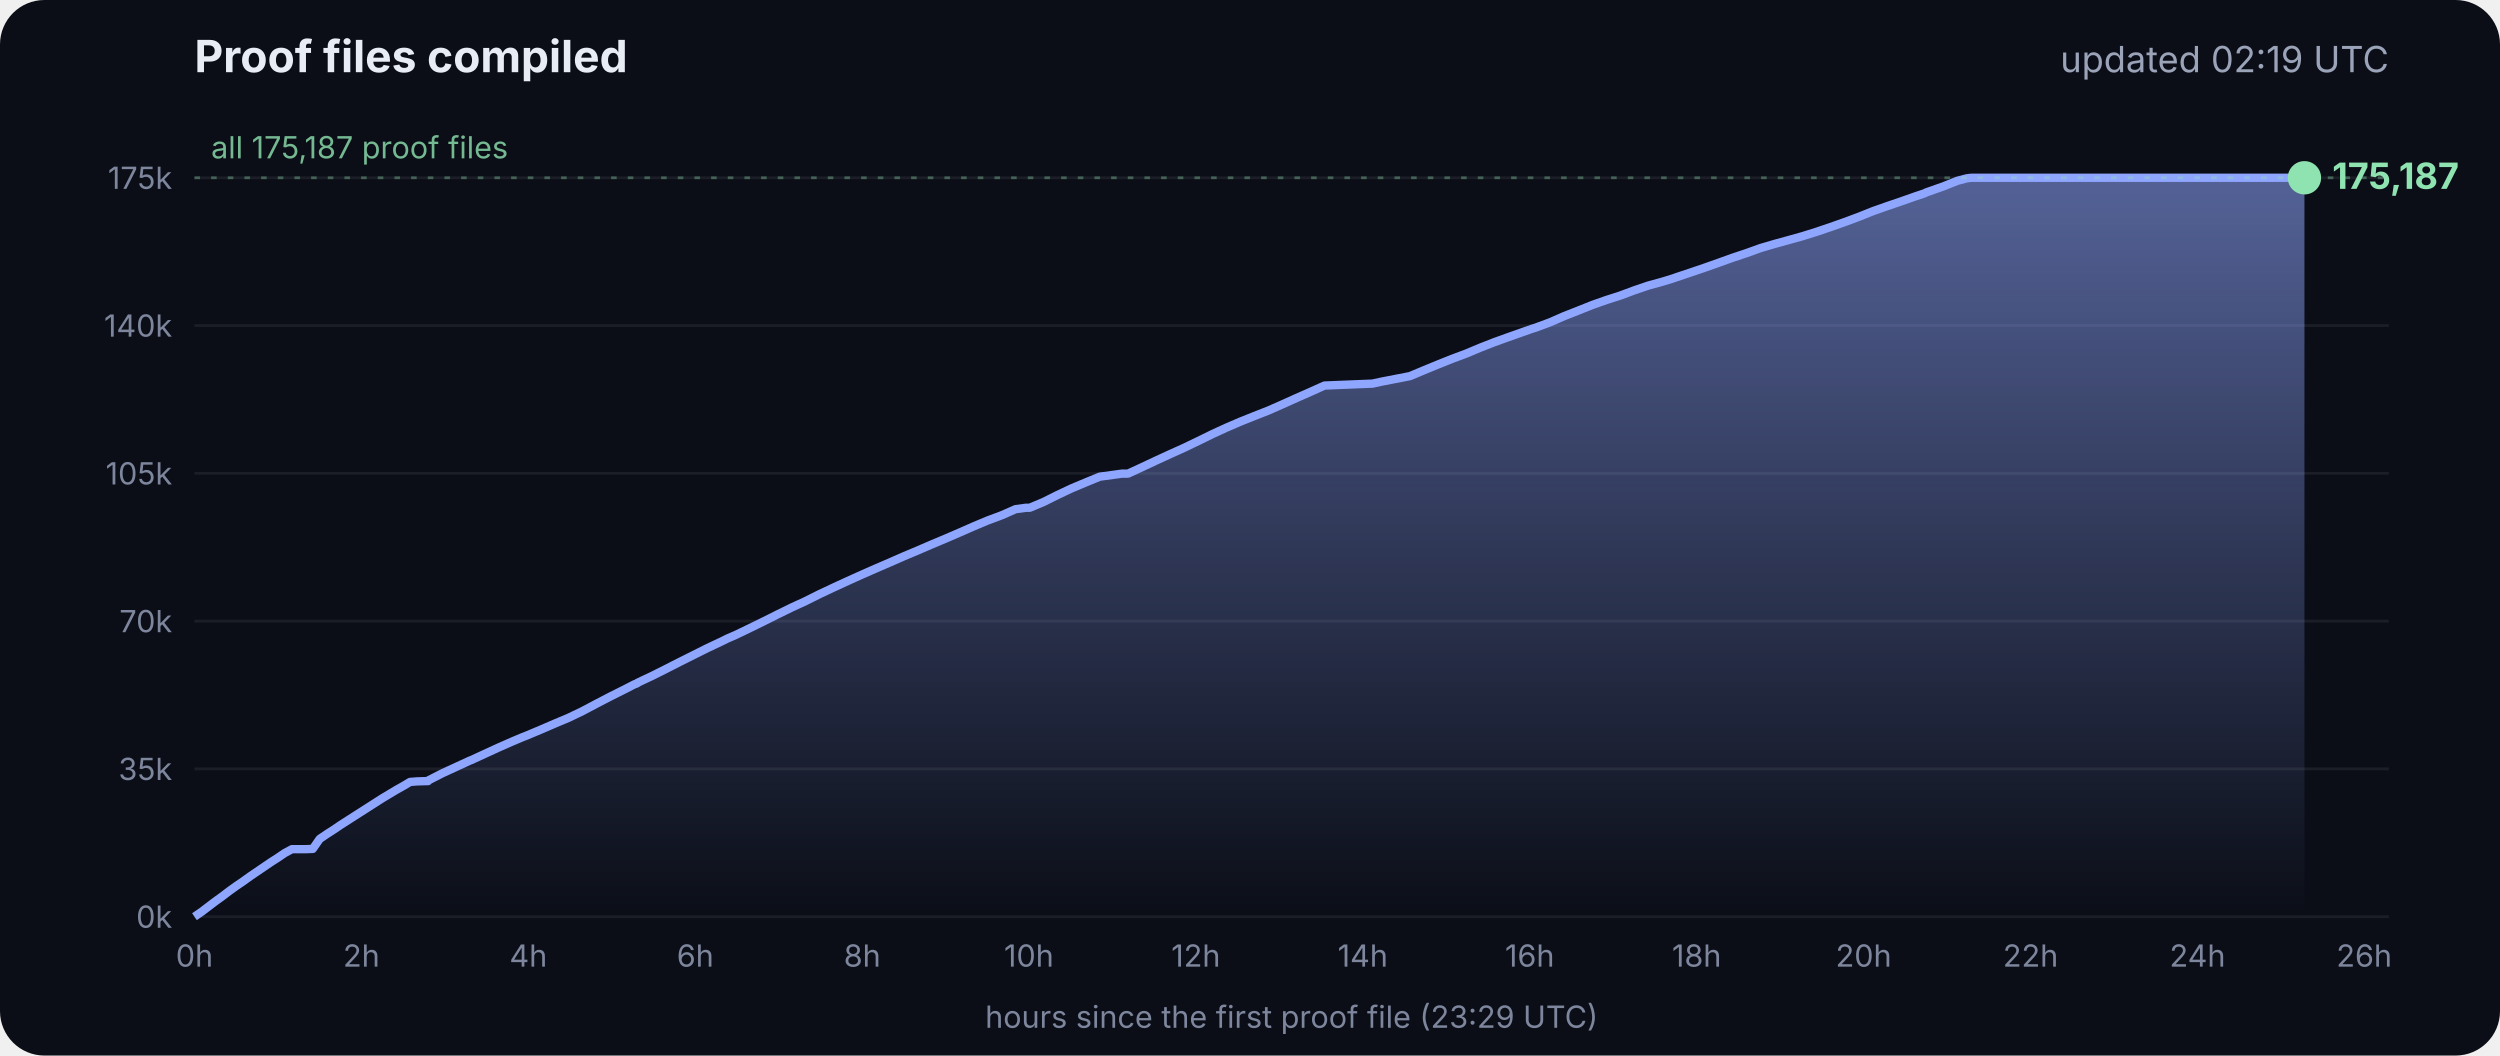
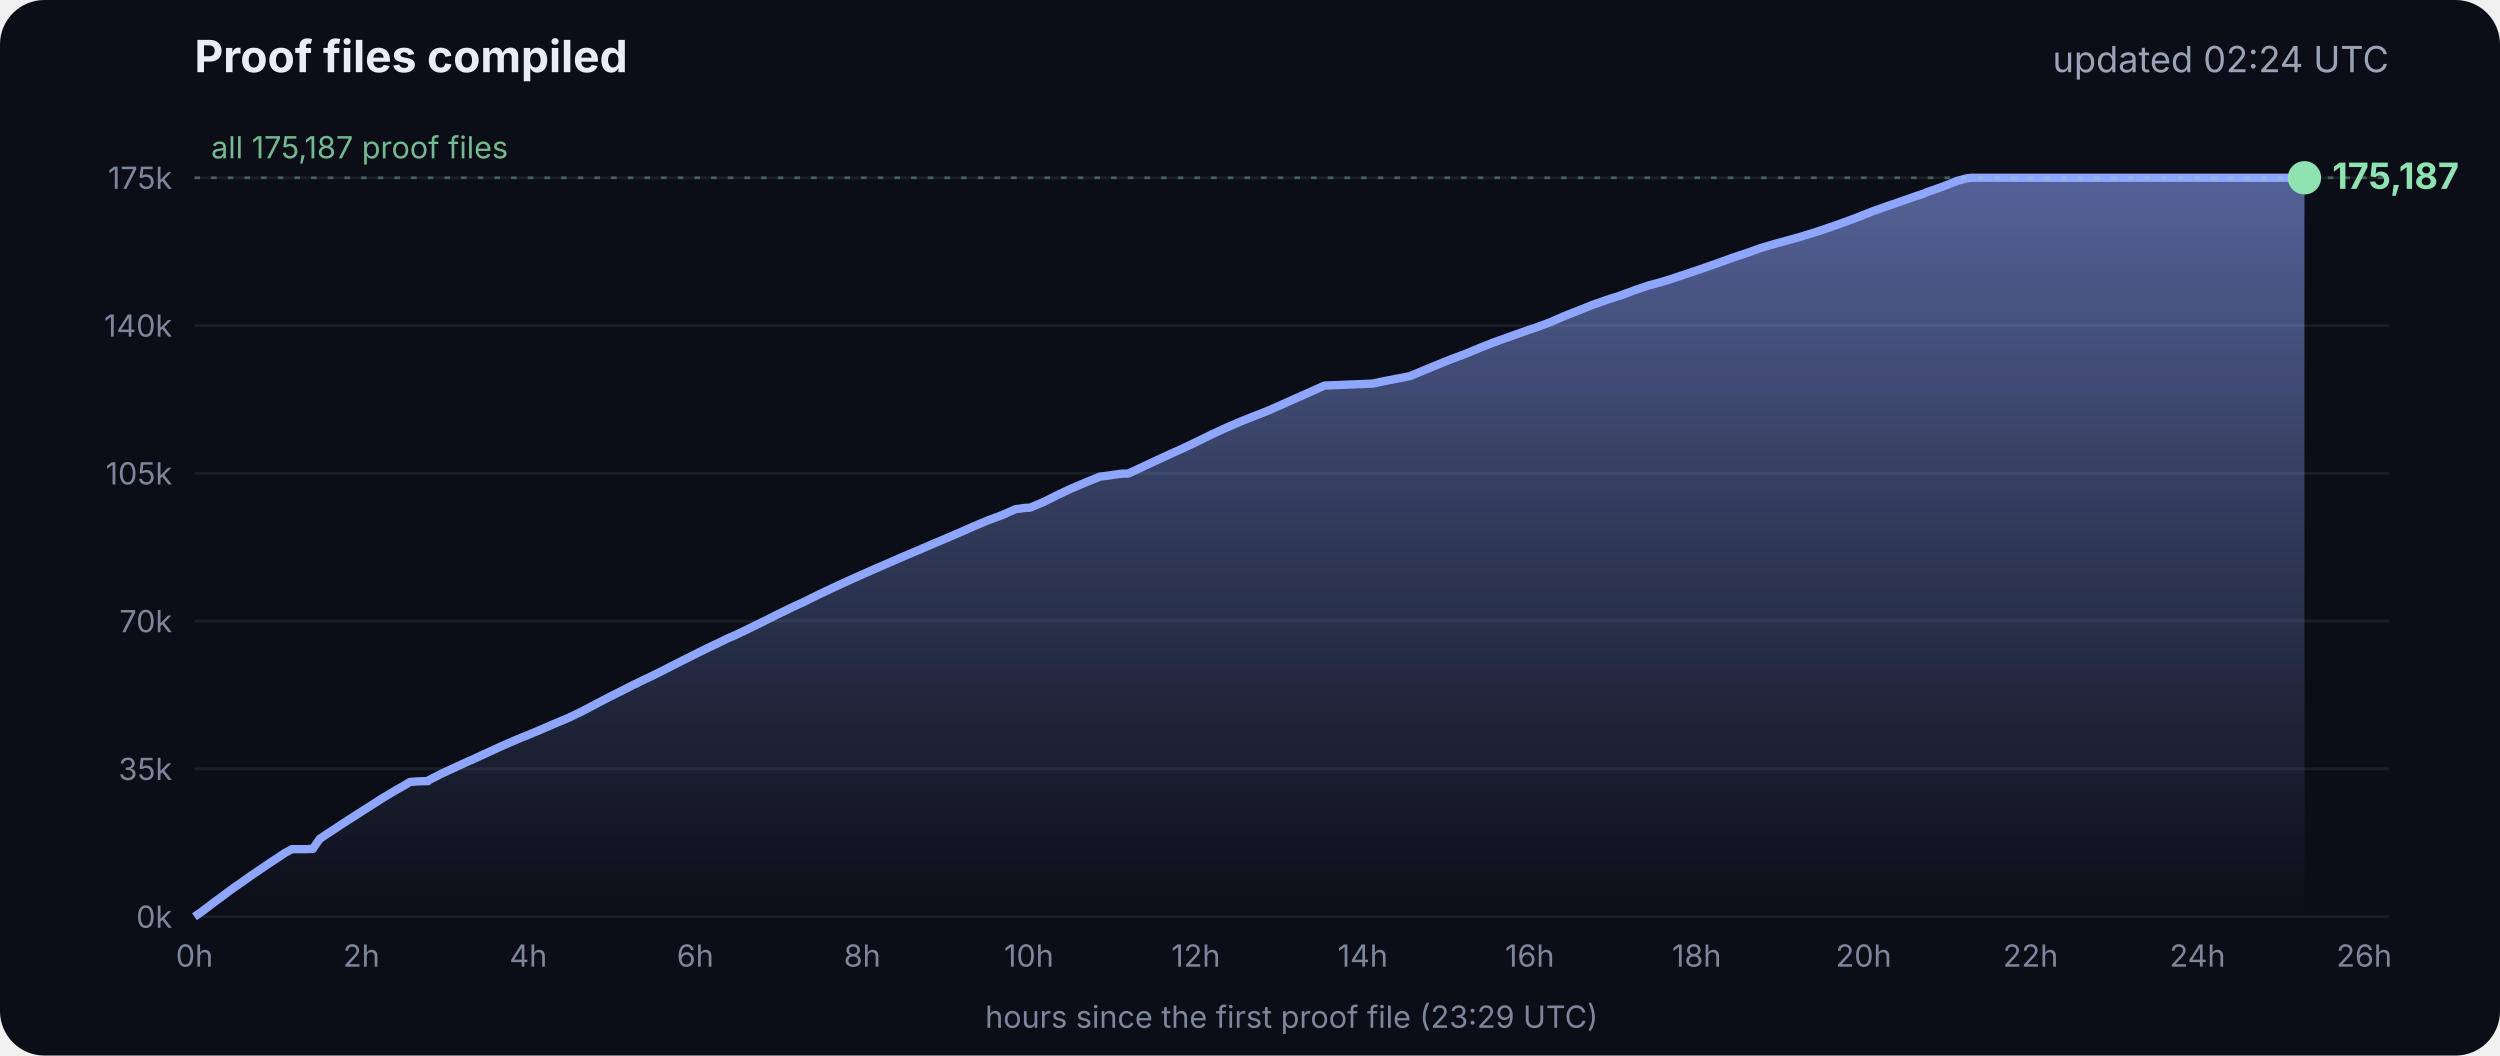
<svg xmlns="http://www.w3.org/2000/svg" viewBox="0 0 900 380" font-family="Inter, -apple-system, Segoe UI, sans-serif">
  <defs>
    <linearGradient id="g" x1="0" y1="0" x2="0" y2="1">
      <stop offset="0" stop-color="#8fa6ff" stop-opacity=".55" />
      <stop offset="1" stop-color="#8fa6ff" stop-opacity="0" />
    </linearGradient>
  </defs>
  <rect width="900" height="380" rx="16" fill="#0b0e17" />
  <text x="70" y="26" fill="#e8ecf5" font-size="16" font-weight="700">Proof files compiled</text>
-   <text x="860" y="26" fill="#9aa3b8" font-size="13" text-anchor="end">updated 02:19 UTC</text>
+   <text x="860" y="26" fill="#9aa3b8" font-size="13" text-anchor="end">updated 02:24 UTC</text>
  <line x1="70" x2="860" y1="330.0" y2="330.0" stroke="#ffffff" stroke-opacity=".07" />
  <text x="62" y="334.0" fill="#7d869c" font-size="11" text-anchor="end">0k</text>
  <line x1="70" x2="860" y1="276.8" y2="276.8" stroke="#ffffff" stroke-opacity=".07" />
  <text x="62" y="280.8" fill="#7d869c" font-size="11" text-anchor="end">35k</text>
  <line x1="70" x2="860" y1="223.6" y2="223.6" stroke="#ffffff" stroke-opacity=".07" />
  <text x="62" y="227.6" fill="#7d869c" font-size="11" text-anchor="end">70k</text>
  <line x1="70" x2="860" y1="170.4" y2="170.4" stroke="#ffffff" stroke-opacity=".07" />
  <text x="62" y="174.4" fill="#7d869c" font-size="11" text-anchor="end">105k</text>
  <line x1="70" x2="860" y1="117.2" y2="117.2" stroke="#ffffff" stroke-opacity=".07" />
  <text x="62" y="121.2" fill="#7d869c" font-size="11" text-anchor="end">140k</text>
  <line x1="70" x2="860" y1="64.0" y2="64.0" stroke="#ffffff" stroke-opacity=".07" />
  <text x="62" y="68.0" fill="#7d869c" font-size="11" text-anchor="end">175k</text>
  <text x="70.0" y="348" fill="#7d869c" font-size="11" text-anchor="middle">0h</text>
  <text x="130.1" y="348" fill="#7d869c" font-size="11" text-anchor="middle">2h</text>
  <text x="190.2" y="348" fill="#7d869c" font-size="11" text-anchor="middle">4h</text>
  <text x="250.3" y="348" fill="#7d869c" font-size="11" text-anchor="middle">6h</text>
  <text x="310.4" y="348" fill="#7d869c" font-size="11" text-anchor="middle">8h</text>
  <text x="370.4" y="348" fill="#7d869c" font-size="11" text-anchor="middle">10h</text>
  <text x="430.5" y="348" fill="#7d869c" font-size="11" text-anchor="middle">12h</text>
  <text x="490.6" y="348" fill="#7d869c" font-size="11" text-anchor="middle">14h</text>
  <text x="550.7" y="348" fill="#7d869c" font-size="11" text-anchor="middle">16h</text>
  <text x="610.8" y="348" fill="#7d869c" font-size="11" text-anchor="middle">18h</text>
  <text x="670.9" y="348" fill="#7d869c" font-size="11" text-anchor="middle">20h</text>
  <text x="731.0" y="348" fill="#7d869c" font-size="11" text-anchor="middle">22h</text>
  <text x="791.1" y="348" fill="#7d869c" font-size="11" text-anchor="middle">24h</text>
  <text x="851.1" y="348" fill="#7d869c" font-size="11" text-anchor="middle">26h</text>
  <polygon points="70.0,330.0 70.0,330.0 72.5,328.3 75.0,326.4 77.5,324.5 80.0,322.7 82.5,320.8 85.0,319.0 87.5,317.3 90.0,315.5 92.5,313.8 95.0,312.1 97.5,310.4 100.0,308.8 102.5,307.1 105.1,305.7 107.6,305.7 110.1,305.7 112.6,305.6 115.1,302.0 117.6,300.3 120.1,298.7 122.6,297.0 125.1,295.4 127.6,293.8 130.1,292.2 132.6,290.6 135.1,289.0 137.6,287.4 140.1,285.9 142.6,284.4 145.1,283.0 147.6,281.5 150.1,281.3 153.5,281.2 153.7,281.2 154.1,281.2 154.3,280.9 159.4,278.3 164.4,276.0 169.4,273.7 169.5,273.7 174.5,271.4 179.5,269.1 184.5,266.9 188.3,265.3 189.6,264.8 194.6,262.7 199.7,260.5 204.7,258.4 209.7,256.0 214.8,253.3 219.8,250.7 224.8,248.2 228.5,246.3 228.9,246.2 229.5,245.9 229.5,245.8 234.6,243.4 239.6,240.9 244.7,238.3 249.7,235.8 254.7,233.3 259.8,230.9 261.8,229.9 264.8,228.6 269.8,226.2 274.9,223.7 279.9,221.2 285.0,218.7 290.0,216.4 295.0,213.9 300.1,211.5 305.1,209.2 310.2,206.9 315.2,204.7 320.3,202.5 325.3,200.3 330.3,198.2 335.4,196.0 340.4,193.9 345.5,191.7 350.5,189.5 355.5,187.4 360.6,185.5 365.6,183.3 369.3,182.8 370.7,182.8 375.7,180.7 380.7,178.2 385.8,175.8 390.8,173.7 395.9,171.6 404.0,170.5 406.1,170.5 411.1,168.2 416.2,165.8 421.2,163.5 426.3,161.2 431.3,158.8 436.4,156.3 441.4,154.0 446.5,151.8 451.5,149.8 456.6,147.8 461.6,145.6 466.7,143.3 471.7,141.1 476.8,138.8 494.1,138.1 497.3,137.4 507.6,135.4 512.6,133.3 517.7,131.2 522.7,129.2 527.8,127.3 532.8,125.2 537.9,123.2 542.9,121.4 548.0,119.6 551.4,118.4 553.0,117.9 553.5,117.7 558.1,116.0 563.1,113.8 568.2,111.8 573.2,109.8 578.3,108.0 583.3,106.4 588.4,104.5 593.4,102.8 598.5,101.4 602.4,100.2 603.5,99.8 608.6,98.1 613.6,96.4 618.7,94.6 623.7,92.8 628.8,91.1 633.8,89.3 635.5,88.8 638.9,87.8 644.0,86.4 649.0,85.0 654.1,83.4 659.1,81.7 664.2,79.9 669.3,78.0 674.3,76.0 679.4,74.2 684.4,72.5 689.5,70.7 692.8,69.6 693.6,69.2 694.5,68.9 699.6,67.1 704.6,65.1 708.0,64.2 708.8,64.1 709.7,64.0 713.4,64.0 715.2,64.0 718.5,64.0 723.5,64.0 728.6,64.0 733.7,64.0 738.7,64.0 743.7,64.0 748.8,64.0 753.9,64.0 758.9,64.0 764.0,64.0 769.0,64.0 774.1,64.0 779.1,64.0 784.2,64.0 789.2,64.0 794.3,64.0 797.0,64.0 798.2,64.0 799.3,64.0 804.4,64.0 809.4,64.0 814.5,64.0 818.9,64.0 819.1,64.0 819.5,64.0 822.0,64.0 824.6,64.0 826.0,64.0 826.0,64.0 826.4,64.0 828.9,64.0 829.2,64.0 829.6,64.0 829.6,330.0" fill="url(#g)" />
  <polyline points="70.0,330.0 72.5,328.3 75.0,326.4 77.5,324.5 80.0,322.7 82.5,320.8 85.0,319.0 87.5,317.3 90.0,315.5 92.5,313.8 95.0,312.1 97.5,310.4 100.0,308.8 102.5,307.1 105.1,305.7 107.6,305.7 110.1,305.7 112.6,305.6 115.1,302.0 117.6,300.3 120.1,298.7 122.6,297.0 125.1,295.4 127.6,293.8 130.1,292.2 132.6,290.6 135.1,289.0 137.6,287.4 140.1,285.9 142.6,284.4 145.1,283.0 147.6,281.5 150.1,281.3 153.5,281.2 153.7,281.2 154.1,281.2 154.3,280.9 159.4,278.3 164.4,276.0 169.4,273.7 169.5,273.7 174.5,271.4 179.5,269.1 184.5,266.9 188.3,265.3 189.6,264.8 194.6,262.7 199.7,260.5 204.7,258.4 209.7,256.0 214.8,253.3 219.8,250.7 224.8,248.2 228.5,246.3 228.9,246.2 229.5,245.9 229.5,245.8 234.6,243.4 239.6,240.9 244.7,238.3 249.7,235.8 254.7,233.3 259.8,230.9 261.8,229.9 264.8,228.6 269.8,226.2 274.9,223.7 279.9,221.2 285.0,218.7 290.0,216.4 295.0,213.9 300.1,211.5 305.1,209.2 310.2,206.9 315.2,204.7 320.3,202.5 325.3,200.3 330.3,198.2 335.4,196.0 340.4,193.9 345.5,191.7 350.5,189.5 355.5,187.4 360.6,185.5 365.6,183.3 369.3,182.8 370.7,182.8 375.7,180.7 380.7,178.2 385.8,175.8 390.8,173.7 395.9,171.6 404.0,170.5 406.1,170.5 411.1,168.2 416.2,165.8 421.2,163.5 426.3,161.2 431.3,158.8 436.4,156.3 441.4,154.0 446.5,151.8 451.5,149.8 456.6,147.8 461.6,145.6 466.7,143.3 471.7,141.1 476.8,138.8 494.1,138.1 497.3,137.4 507.6,135.4 512.6,133.3 517.7,131.2 522.7,129.2 527.8,127.3 532.8,125.2 537.9,123.2 542.9,121.4 548.0,119.6 551.4,118.4 553.0,117.9 553.5,117.7 558.1,116.0 563.1,113.8 568.2,111.8 573.2,109.8 578.3,108.0 583.3,106.4 588.4,104.5 593.4,102.8 598.5,101.4 602.4,100.2 603.5,99.8 608.6,98.1 613.6,96.4 618.7,94.6 623.7,92.8 628.8,91.1 633.8,89.3 635.5,88.8 638.9,87.8 644.0,86.4 649.0,85.0 654.1,83.4 659.1,81.7 664.2,79.9 669.3,78.0 674.3,76.0 679.4,74.2 684.4,72.5 689.5,70.7 692.8,69.6 693.6,69.2 694.5,68.9 699.6,67.1 704.6,65.1 708.0,64.2 708.8,64.1 709.7,64.0 713.4,64.0 715.2,64.0 718.5,64.0 723.5,64.0 728.6,64.0 733.7,64.0 738.7,64.0 743.7,64.0 748.8,64.0 753.9,64.0 758.9,64.0 764.0,64.0 769.0,64.0 774.1,64.0 779.1,64.0 784.2,64.0 789.2,64.0 794.3,64.0 797.0,64.0 798.2,64.0 799.3,64.0 804.4,64.0 809.4,64.0 814.5,64.0 818.9,64.0 819.1,64.0 819.5,64.0 822.0,64.0 824.6,64.0 826.0,64.0 826.0,64.0 826.4,64.0 828.9,64.0 829.2,64.0 829.6,64.0" fill="none" stroke="#8fa6ff" stroke-width="3" stroke-linejoin="round" />
  <circle cx="829.6" cy="64.0" r="6" fill="#8fe3b0" />
  <text x="839.6" y="68.0" fill="#8fe3b0" font-size="13" font-weight="700">175,187</text>
  <line x1="70" x2="860" y1="64.0" y2="64.0" stroke="#8fe3b0" stroke-opacity=".35" stroke-dasharray="2 4" />
  <text x="76" y="57.0" fill="#8fe3b0" fill-opacity=".8" font-size="11">all 175,187 proof files</text>
  <text x="465" y="370" fill="#7d869c" font-size="11" text-anchor="middle">hours since the first proof file (23:29 UTC)</text>
</svg>
